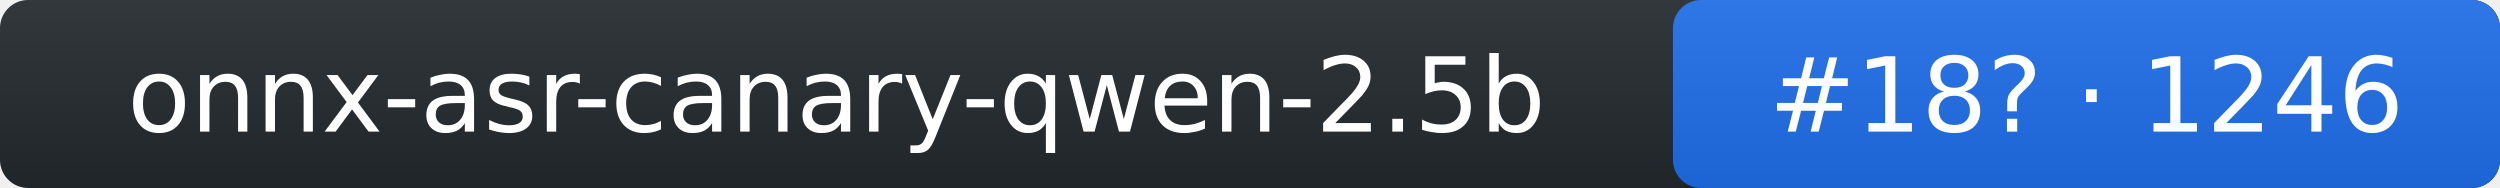
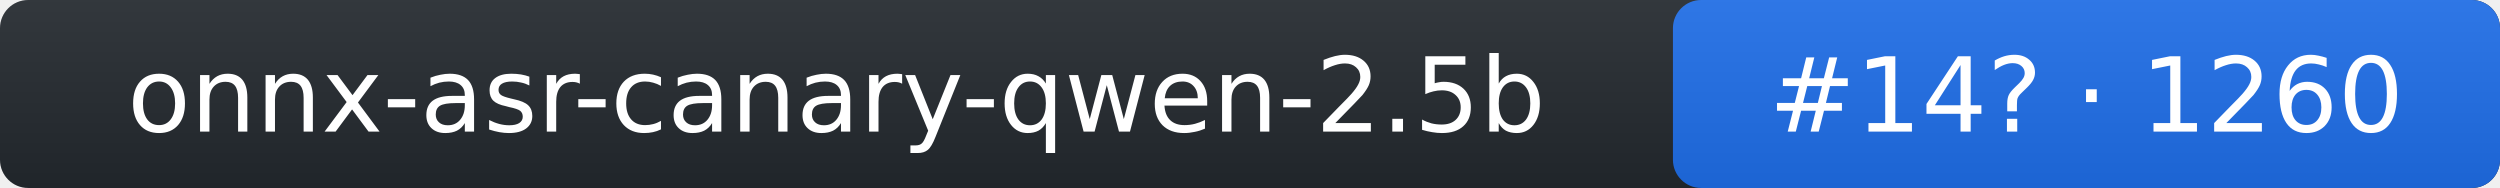
- <svg xmlns="http://www.w3.org/2000/svg" width="266" height="20" role="img" aria-label="onnx-asr-canary-qwen-2.5b: rank 18 in stt arena, rating 1246">
+ <svg xmlns="http://www.w3.org/2000/svg" width="266" height="20" role="img" aria-label="onnx-asr-canary-qwen-2.5b: rank 14 in stt arena, rating 1260">
  <linearGradient id="s" x2="0" y2="100%">
    <stop offset="0" stop-color="#bbb" stop-opacity=".1" />
    <stop offset="1" stop-opacity=".1" />
  </linearGradient>
  <rect rx="3" width="266" height="20" fill="#24292f" />
  <rect rx="3" x="178" width="88" height="20" fill="#1f6feb" />
  <rect rx="3" width="266" height="20" fill="url(#s)" />
  <g fill="#fff" text-anchor="middle" font-family="Verdana,DejaVu Sans,Geneva,sans-serif" font-size="11">
    <text x="89" y="14">onnx-asr-canary-qwen-2.5b</text>
-     <text x="222" y="14">#18? · 1246</text>
+     <text x="222" y="14">#14? · 1260</text>
  </g>
</svg>
